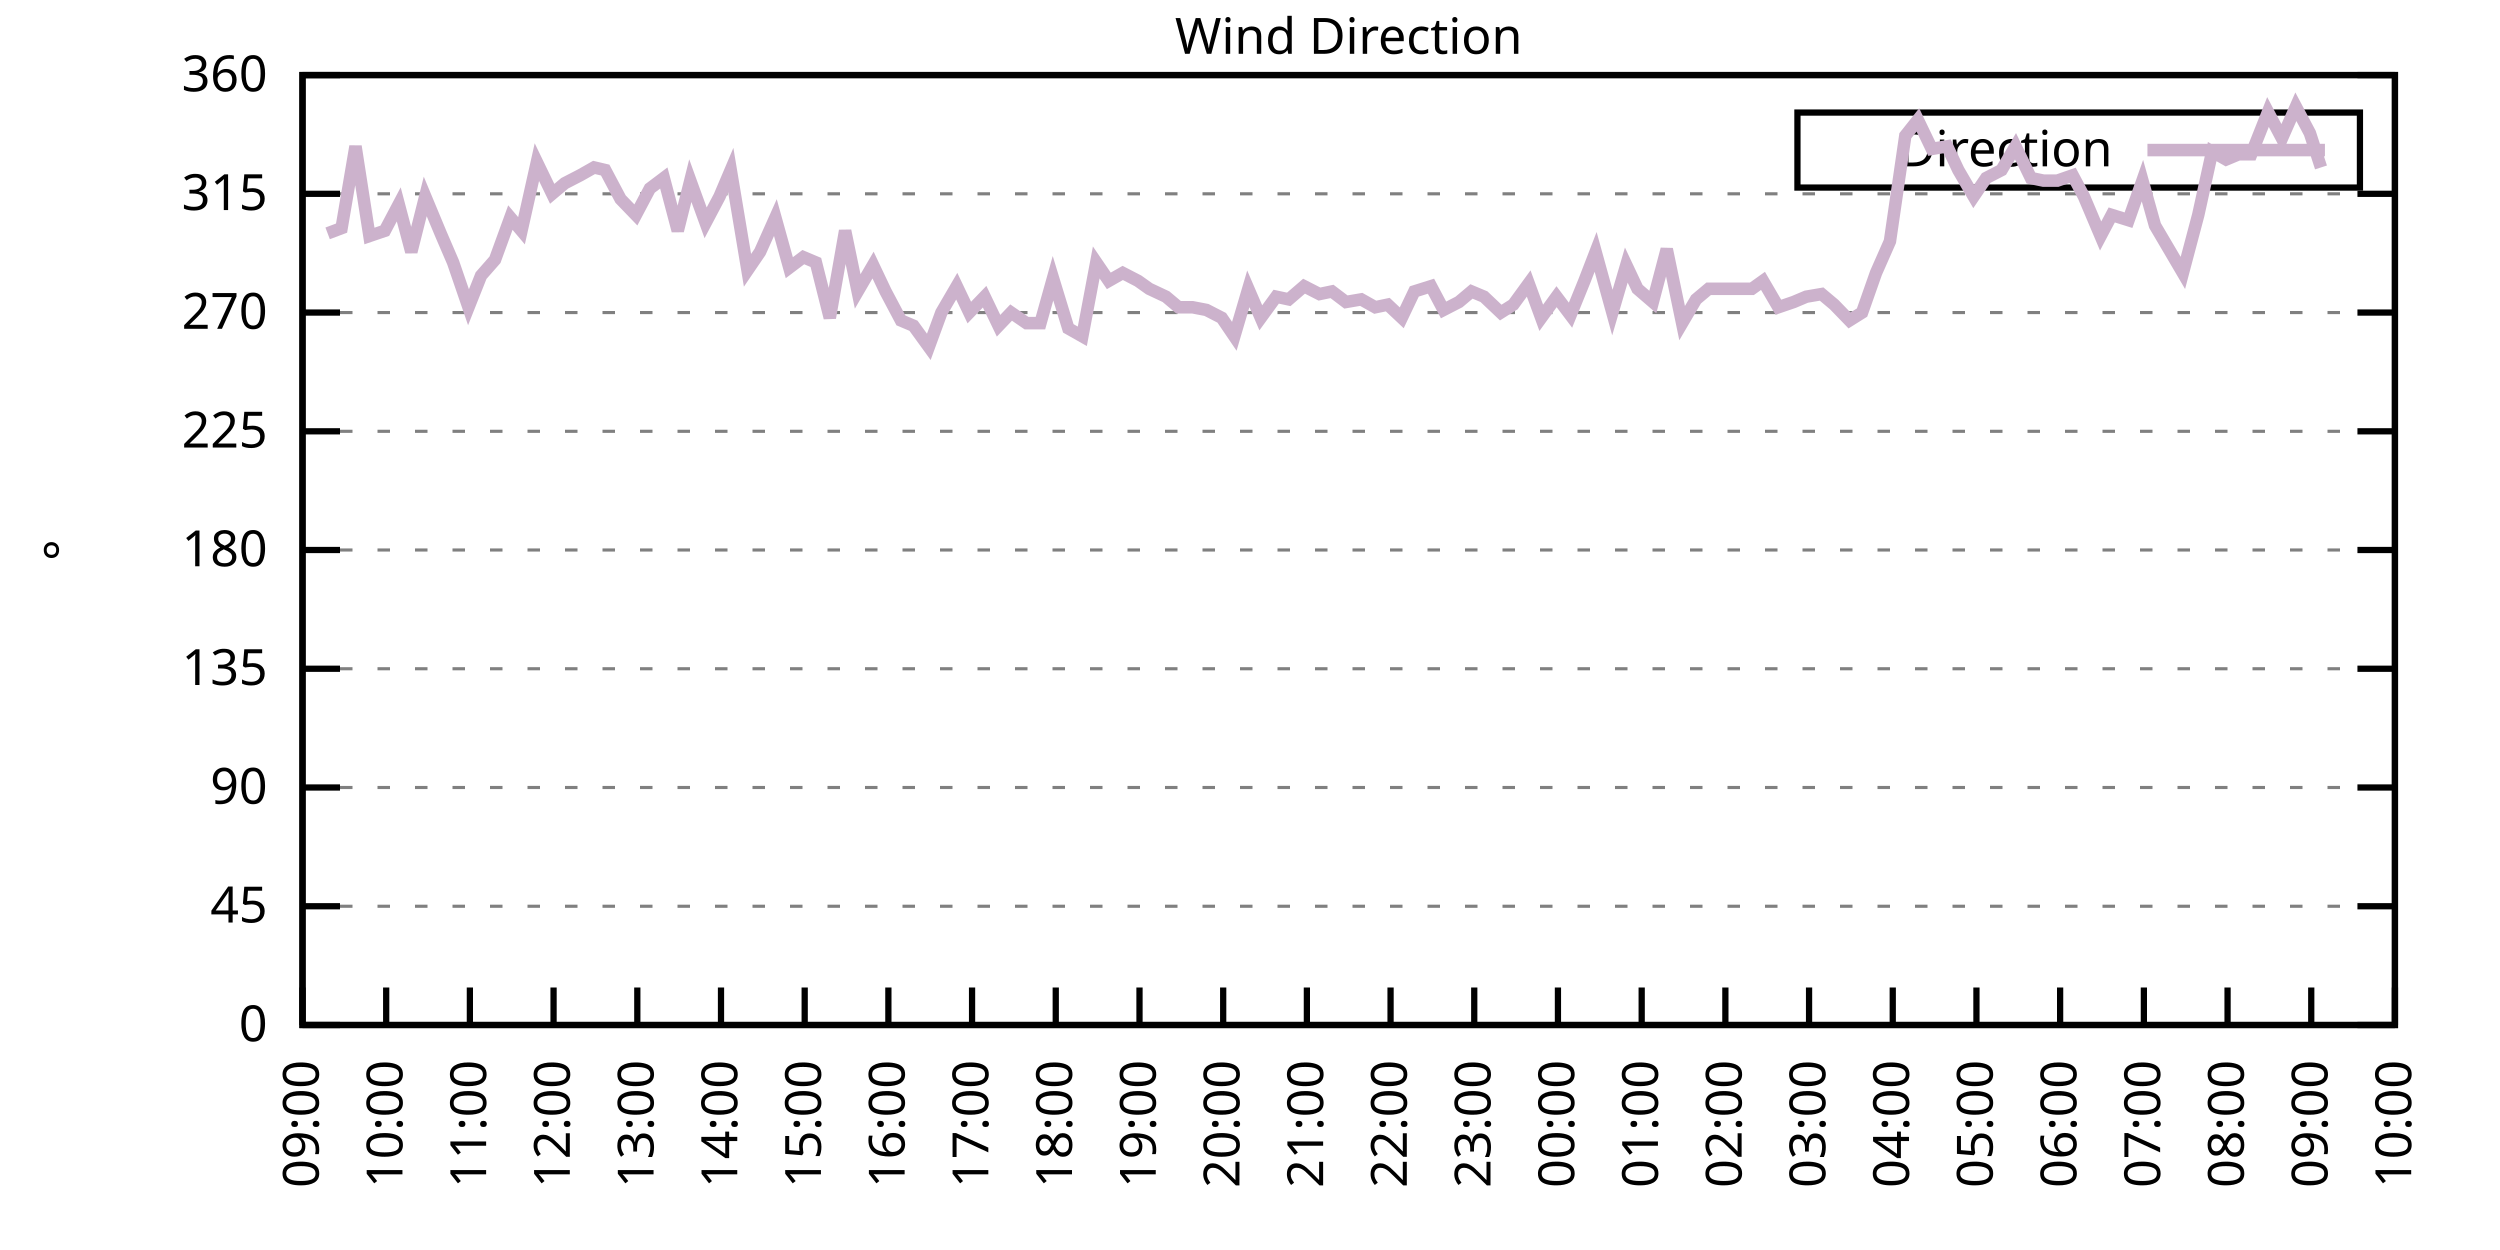
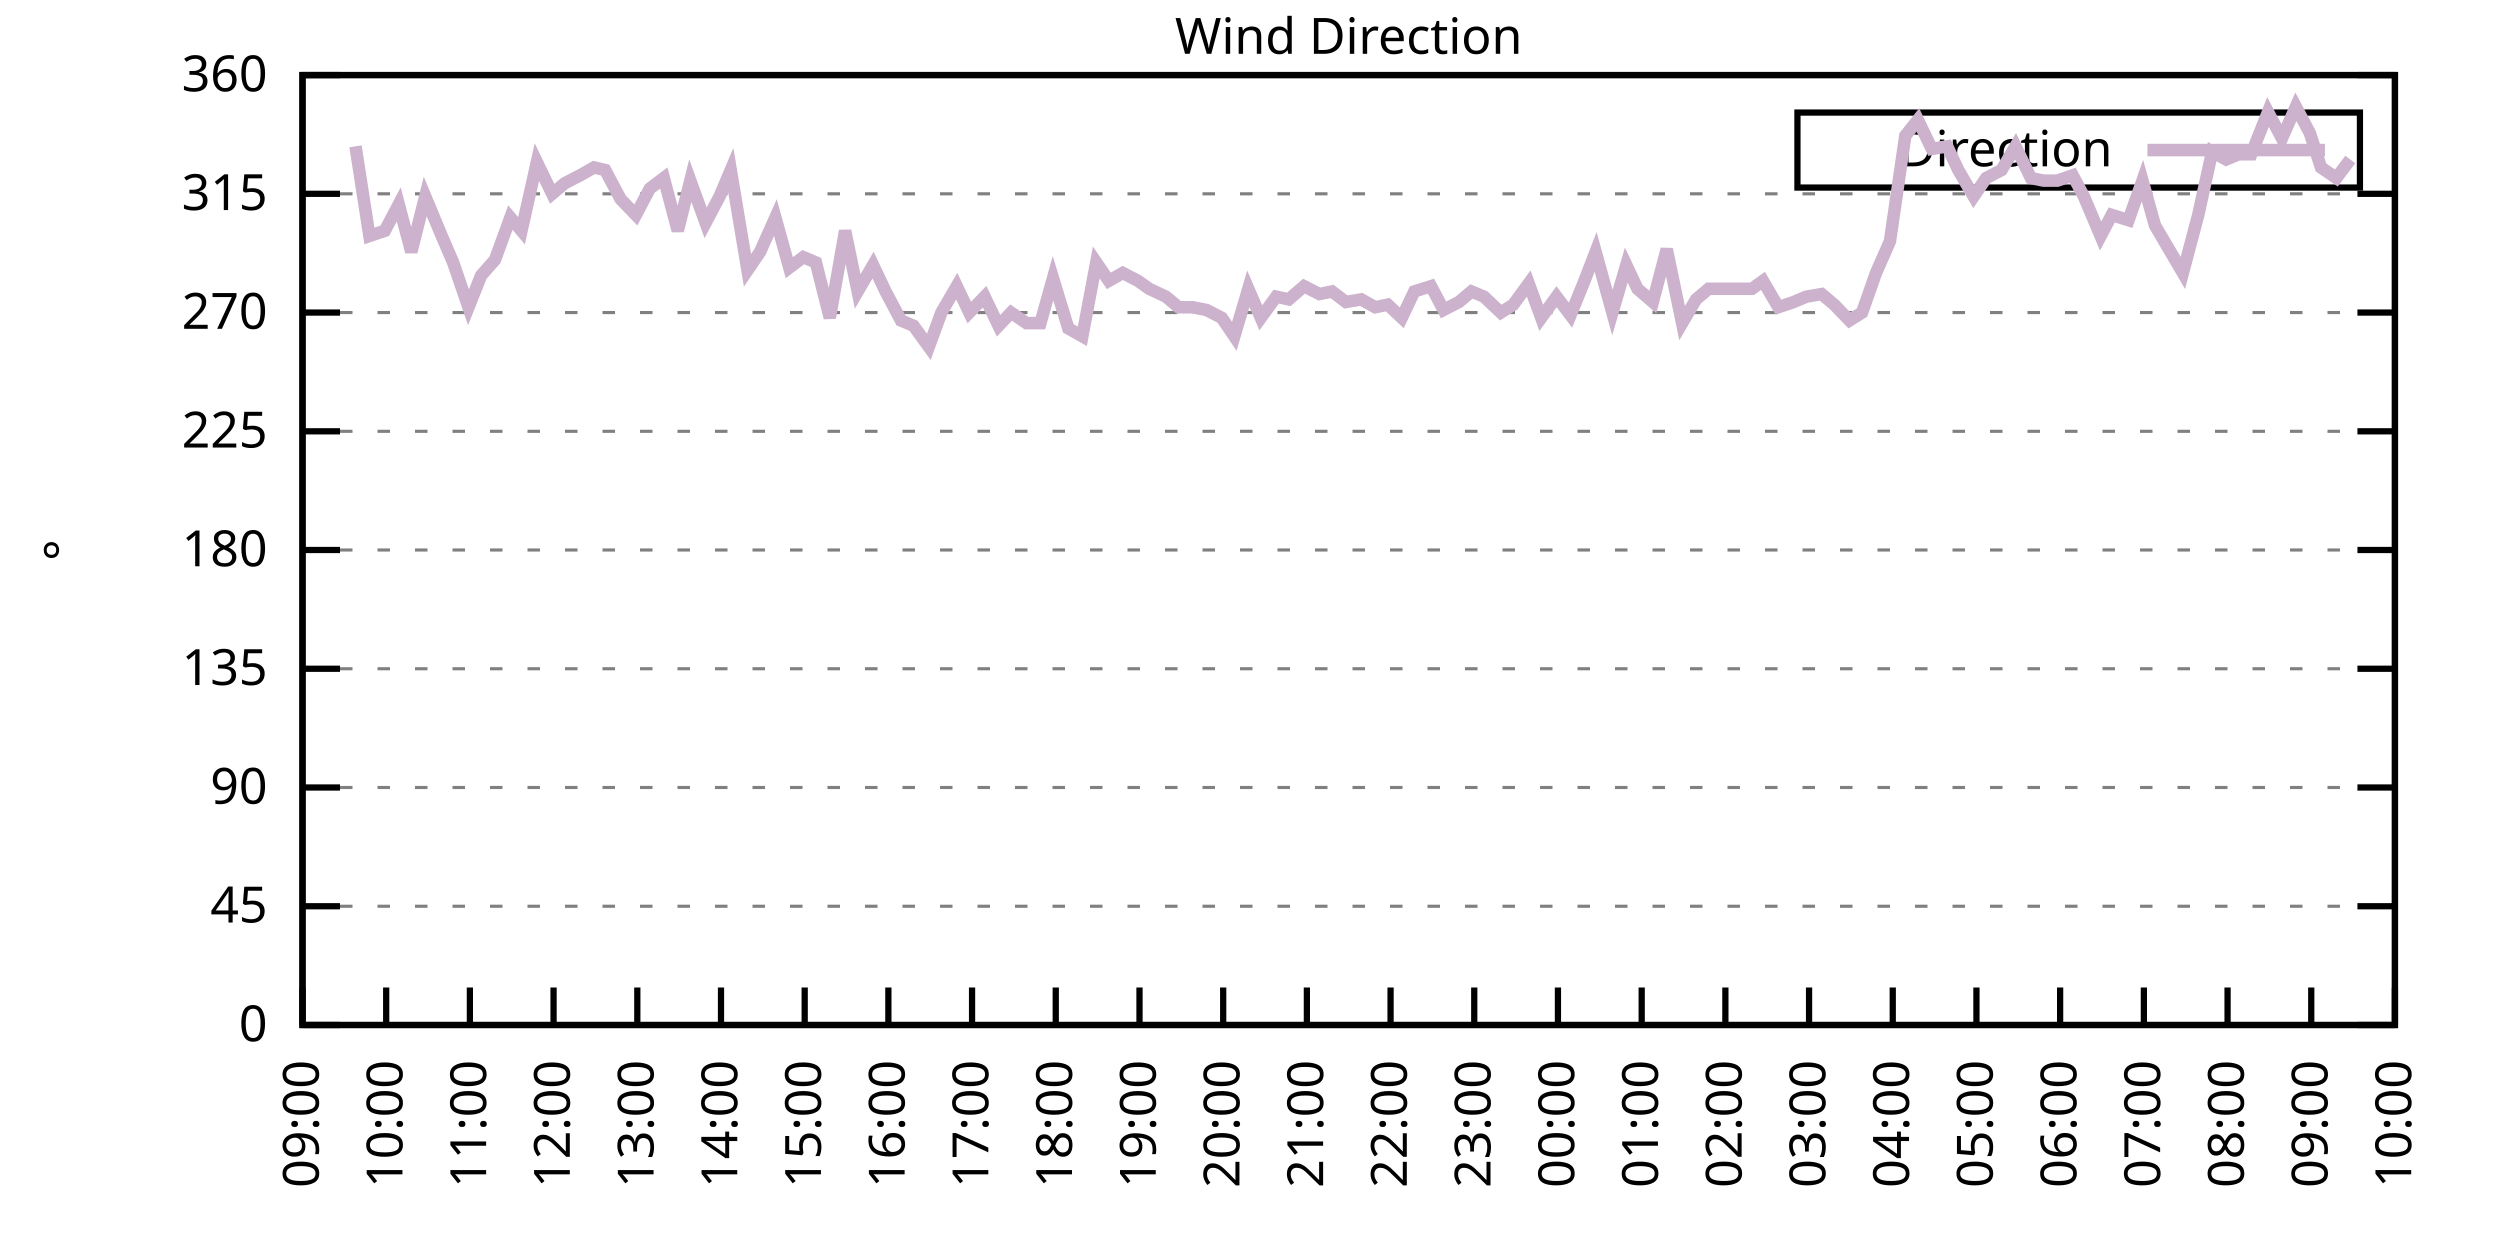
<svg xmlns="http://www.w3.org/2000/svg" xmlns:xlink="http://www.w3.org/1999/xlink" width="400" height="200" viewBox="0 0 400 200">
  <g id="gnuplot_canvas">
    <rect x="0" y="0" width="400" height="200" fill="none" />
    <defs>
      <circle id="gpDot" r="0.5" stroke-width="0.5" stroke="currentColor" />
      <path id="gpPt0" stroke-width="0.333" stroke="currentColor" d="M-1,0 h2 M0,-1 v2" />
      <path id="gpPt1" stroke-width="0.333" stroke="currentColor" d="M-1,-1 L1,1 M1,-1 L-1,1" />
      <path id="gpPt2" stroke-width="0.333" stroke="currentColor" d="M-1,0 L1,0 M0,-1 L0,1 M-1,-1 L1,1 M-1,1 L1,-1" />
      <rect id="gpPt3" stroke-width="0.333" stroke="currentColor" x="-1" y="-1" width="2" height="2" />
      <rect id="gpPt4" stroke-width="0.333" stroke="currentColor" fill="currentColor" x="-1" y="-1" width="2" height="2" />
      <circle id="gpPt5" stroke-width="0.333" stroke="currentColor" cx="0" cy="0" r="1" />
      <use xlink:href="#gpPt5" id="gpPt6" fill="currentColor" stroke="none" />
      <path id="gpPt7" stroke-width="0.333" stroke="currentColor" d="M0,-1.33 L-1.33,0.67 L1.33,0.67 z" />
      <use xlink:href="#gpPt7" id="gpPt8" fill="currentColor" stroke="none" />
      <use xlink:href="#gpPt7" id="gpPt9" stroke="currentColor" transform="rotate(180)" />
      <use xlink:href="#gpPt9" id="gpPt10" fill="currentColor" stroke="none" />
      <use xlink:href="#gpPt3" id="gpPt11" stroke="currentColor" transform="rotate(45)" />
      <use xlink:href="#gpPt11" id="gpPt12" fill="currentColor" stroke="none" />
      <path id="gpPt13" stroke-width="0.333" stroke="currentColor" d="M0,1.330 L1.265,0.411 L0.782,-1.067 L-0.782,-1.076 L-1.265,0.411 z" />
      <use xlink:href="#gpPt13" id="gpPt14" fill="currentColor" stroke="none" />
      <filter id="textbox" filterUnits="objectBoundingBox" x="0" y="0" height="1" width="1">
        <feFlood flood-color="white" flood-opacity="1" result="bgnd" />
        <feComposite in="SourceGraphic" in2="bgnd" operator="atop" />
      </filter>
      <filter id="greybox" filterUnits="objectBoundingBox" x="0" y="0" height="1" width="1">
        <feFlood flood-color="lightgrey" flood-opacity="1" result="grey" />
        <feComposite in="SourceGraphic" in2="grey" operator="atop" />
      </filter>
    </defs>
    <g fill="none" color="white" stroke="currentColor" stroke-width="1.00" stroke-linecap="butt" stroke-linejoin="miter">
</g>
    <g fill="none" color="black" stroke="currentColor" stroke-width="1.00" stroke-linecap="butt" stroke-linejoin="miter">
      <g stroke="none" shape-rendering="crispEdges">
        <polygon fill="rgb(255, 255, 255)" points="48.40,164.00 383.18,164.00 383.18,12.02 48.40,12.02 " />
      </g>
    </g>
    <g fill="none" color="black" stroke="currentColor" stroke-width="1.00" stroke-linecap="butt" stroke-linejoin="miter">
</g>
    <g fill="none" color="black" stroke="black" stroke-width="0.50" stroke-linecap="butt" stroke-linejoin="miter">
</g>
    <g fill="none" color="gray" stroke="currentColor" stroke-width="0.50" stroke-linecap="butt" stroke-linejoin="miter">
      <path stroke="gray" stroke-dasharray="2,4" class="gridline" d="M48.40,164.00 L383.19,164.00  " />
    </g>
    <g fill="none" color="gray" stroke="gray" stroke-width="1.00" stroke-linecap="butt" stroke-linejoin="miter">
</g>
    <g fill="none" color="black" stroke="currentColor" stroke-width="1.00" stroke-linecap="butt" stroke-linejoin="miter">
      <path stroke="black" d="M48.40,164.00 L54.40,164.00 M383.19,164.00 L377.19,164.00  " />
      <g transform="translate(42.80,166.60)" stroke="none" fill="black" font-family="Sans" font-size="8.00" text-anchor="end">
        <text>
          <tspan font-family="Sans"> 0</tspan>
        </text>
      </g>
    </g>
    <g fill="none" color="black" stroke="currentColor" stroke-width="1.00" stroke-linecap="butt" stroke-linejoin="miter">
</g>
    <g fill="none" color="black" stroke="black" stroke-width="0.50" stroke-linecap="butt" stroke-linejoin="miter">
</g>
    <g fill="none" color="gray" stroke="currentColor" stroke-width="0.50" stroke-linecap="butt" stroke-linejoin="miter">
      <path stroke="gray" stroke-dasharray="2,4" class="gridline" d="M48.40,145.00 L383.19,145.00  " />
    </g>
    <g fill="none" color="gray" stroke="gray" stroke-width="1.00" stroke-linecap="butt" stroke-linejoin="miter">
</g>
    <g fill="none" color="black" stroke="currentColor" stroke-width="1.00" stroke-linecap="butt" stroke-linejoin="miter">
      <path stroke="black" d="M48.40,145.00 L54.40,145.00 M383.19,145.00 L377.19,145.00  " />
      <g transform="translate(42.80,147.60)" stroke="none" fill="black" font-family="Sans" font-size="8.00" text-anchor="end">
        <text>
          <tspan font-family="Sans"> 45</tspan>
        </text>
      </g>
    </g>
    <g fill="none" color="black" stroke="currentColor" stroke-width="1.00" stroke-linecap="butt" stroke-linejoin="miter">
</g>
    <g fill="none" color="black" stroke="black" stroke-width="0.50" stroke-linecap="butt" stroke-linejoin="miter">
</g>
    <g fill="none" color="gray" stroke="currentColor" stroke-width="0.50" stroke-linecap="butt" stroke-linejoin="miter">
      <path stroke="gray" stroke-dasharray="2,4" class="gridline" d="M48.40,126.00 L383.19,126.00  " />
    </g>
    <g fill="none" color="gray" stroke="gray" stroke-width="1.00" stroke-linecap="butt" stroke-linejoin="miter">
</g>
    <g fill="none" color="black" stroke="currentColor" stroke-width="1.00" stroke-linecap="butt" stroke-linejoin="miter">
      <path stroke="black" d="M48.40,126.00 L54.40,126.00 M383.19,126.00 L377.19,126.00  " />
      <g transform="translate(42.80,128.60)" stroke="none" fill="black" font-family="Sans" font-size="8.00" text-anchor="end">
        <text>
          <tspan font-family="Sans"> 90</tspan>
        </text>
      </g>
    </g>
    <g fill="none" color="black" stroke="currentColor" stroke-width="1.00" stroke-linecap="butt" stroke-linejoin="miter">
</g>
    <g fill="none" color="black" stroke="black" stroke-width="0.50" stroke-linecap="butt" stroke-linejoin="miter">
</g>
    <g fill="none" color="gray" stroke="currentColor" stroke-width="0.50" stroke-linecap="butt" stroke-linejoin="miter">
      <path stroke="gray" stroke-dasharray="2,4" class="gridline" d="M48.40,107.00 L383.19,107.00  " />
    </g>
    <g fill="none" color="gray" stroke="gray" stroke-width="1.00" stroke-linecap="butt" stroke-linejoin="miter">
</g>
    <g fill="none" color="black" stroke="currentColor" stroke-width="1.00" stroke-linecap="butt" stroke-linejoin="miter">
      <path stroke="black" d="M48.40,107.00 L54.40,107.00 M383.19,107.00 L377.19,107.00  " />
      <g transform="translate(42.80,109.60)" stroke="none" fill="black" font-family="Sans" font-size="8.00" text-anchor="end">
        <text>
          <tspan font-family="Sans"> 135</tspan>
        </text>
      </g>
    </g>
    <g fill="none" color="black" stroke="currentColor" stroke-width="1.00" stroke-linecap="butt" stroke-linejoin="miter">
</g>
    <g fill="none" color="black" stroke="black" stroke-width="0.50" stroke-linecap="butt" stroke-linejoin="miter">
</g>
    <g fill="none" color="gray" stroke="currentColor" stroke-width="0.50" stroke-linecap="butt" stroke-linejoin="miter">
      <path stroke="gray" stroke-dasharray="2,4" class="gridline" d="M48.40,88.00 L383.19,88.00  " />
    </g>
    <g fill="none" color="gray" stroke="gray" stroke-width="1.00" stroke-linecap="butt" stroke-linejoin="miter">
</g>
    <g fill="none" color="black" stroke="currentColor" stroke-width="1.00" stroke-linecap="butt" stroke-linejoin="miter">
      <path stroke="black" d="M48.40,88.00 L54.40,88.00 M383.19,88.00 L377.19,88.00  " />
      <g transform="translate(42.80,90.60)" stroke="none" fill="black" font-family="Sans" font-size="8.00" text-anchor="end">
        <text>
          <tspan font-family="Sans"> 180</tspan>
        </text>
      </g>
    </g>
    <g fill="none" color="black" stroke="currentColor" stroke-width="1.00" stroke-linecap="butt" stroke-linejoin="miter">
</g>
    <g fill="none" color="black" stroke="black" stroke-width="0.50" stroke-linecap="butt" stroke-linejoin="miter">
</g>
    <g fill="none" color="gray" stroke="currentColor" stroke-width="0.50" stroke-linecap="butt" stroke-linejoin="miter">
      <path stroke="gray" stroke-dasharray="2,4" class="gridline" d="M48.40,69.01 L383.19,69.01  " />
    </g>
    <g fill="none" color="gray" stroke="gray" stroke-width="1.00" stroke-linecap="butt" stroke-linejoin="miter">
</g>
    <g fill="none" color="black" stroke="currentColor" stroke-width="1.00" stroke-linecap="butt" stroke-linejoin="miter">
      <path stroke="black" d="M48.40,69.01 L54.40,69.01 M383.19,69.01 L377.19,69.01  " />
      <g transform="translate(42.80,71.61)" stroke="none" fill="black" font-family="Sans" font-size="8.00" text-anchor="end">
        <text>
          <tspan font-family="Sans"> 225</tspan>
        </text>
      </g>
    </g>
    <g fill="none" color="black" stroke="currentColor" stroke-width="1.00" stroke-linecap="butt" stroke-linejoin="miter">
</g>
    <g fill="none" color="black" stroke="black" stroke-width="0.50" stroke-linecap="butt" stroke-linejoin="miter">
</g>
    <g fill="none" color="gray" stroke="currentColor" stroke-width="0.50" stroke-linecap="butt" stroke-linejoin="miter">
      <path stroke="gray" stroke-dasharray="2,4" class="gridline" d="M48.40,50.01 L383.19,50.01  " />
    </g>
    <g fill="none" color="gray" stroke="gray" stroke-width="1.00" stroke-linecap="butt" stroke-linejoin="miter">
</g>
    <g fill="none" color="black" stroke="currentColor" stroke-width="1.00" stroke-linecap="butt" stroke-linejoin="miter">
      <path stroke="black" d="M48.40,50.01 L54.40,50.01 M383.19,50.01 L377.19,50.01  " />
      <g transform="translate(42.80,52.61)" stroke="none" fill="black" font-family="Sans" font-size="8.00" text-anchor="end">
        <text>
          <tspan font-family="Sans"> 270</tspan>
        </text>
      </g>
    </g>
    <g fill="none" color="black" stroke="currentColor" stroke-width="1.00" stroke-linecap="butt" stroke-linejoin="miter">
</g>
    <g fill="none" color="black" stroke="black" stroke-width="0.50" stroke-linecap="butt" stroke-linejoin="miter">
</g>
    <g fill="none" color="gray" stroke="currentColor" stroke-width="0.50" stroke-linecap="butt" stroke-linejoin="miter">
      <path stroke="gray" stroke-dasharray="2,4" class="gridline" d="M48.40,31.01 L383.19,31.01  " />
    </g>
    <g fill="none" color="gray" stroke="gray" stroke-width="1.00" stroke-linecap="butt" stroke-linejoin="miter">
</g>
    <g fill="none" color="black" stroke="currentColor" stroke-width="1.00" stroke-linecap="butt" stroke-linejoin="miter">
      <path stroke="black" d="M48.40,31.01 L54.40,31.01 M383.19,31.01 L377.19,31.01  " />
      <g transform="translate(42.80,33.61)" stroke="none" fill="black" font-family="Sans" font-size="8.00" text-anchor="end">
        <text>
          <tspan font-family="Sans"> 315</tspan>
        </text>
      </g>
    </g>
    <g fill="none" color="black" stroke="currentColor" stroke-width="1.00" stroke-linecap="butt" stroke-linejoin="miter">
</g>
    <g fill="none" color="black" stroke="black" stroke-width="0.50" stroke-linecap="butt" stroke-linejoin="miter">
</g>
    <g fill="none" color="gray" stroke="currentColor" stroke-width="0.50" stroke-linecap="butt" stroke-linejoin="miter">
      <path stroke="gray" stroke-dasharray="2,4" class="gridline" d="M48.40,12.01 L383.19,12.01  " />
    </g>
    <g fill="none" color="gray" stroke="gray" stroke-width="1.00" stroke-linecap="butt" stroke-linejoin="miter">
</g>
    <g fill="none" color="black" stroke="currentColor" stroke-width="1.00" stroke-linecap="butt" stroke-linejoin="miter">
      <path stroke="black" d="M48.40,12.01 L54.40,12.01 M383.19,12.01 L377.19,12.01  " />
      <g transform="translate(42.80,14.61)" stroke="none" fill="black" font-family="Sans" font-size="8.00" text-anchor="end">
        <text>
          <tspan font-family="Sans"> 360</tspan>
        </text>
      </g>
    </g>
    <g fill="none" color="black" stroke="currentColor" stroke-width="1.00" stroke-linecap="butt" stroke-linejoin="miter">
      <path stroke="black" d="M48.40,164.00 L48.40,158.00  " />
      <g transform="translate(51.00,169.60) rotate(270.00)" stroke="none" fill="black" font-family="Sans" font-size="8.00" text-anchor="end">
        <text>
          <tspan font-family="Sans">09:00</tspan>
        </text>
      </g>
    </g>
    <g fill="none" color="black" stroke="currentColor" stroke-width="1.00" stroke-linecap="butt" stroke-linejoin="miter">
      <path stroke="black" d="M61.79,164.00 L61.79,158.00  " />
      <g transform="translate(64.39,169.60) rotate(270.00)" stroke="none" fill="black" font-family="Sans" font-size="8.00" text-anchor="end">
        <text>
          <tspan font-family="Sans">10:00</tspan>
        </text>
      </g>
    </g>
    <g fill="none" color="black" stroke="currentColor" stroke-width="1.00" stroke-linecap="butt" stroke-linejoin="miter">
      <path stroke="black" d="M75.18,164.00 L75.18,158.00  " />
      <g transform="translate(77.78,169.60) rotate(270.00)" stroke="none" fill="black" font-family="Sans" font-size="8.00" text-anchor="end">
        <text>
          <tspan font-family="Sans">11:00</tspan>
        </text>
      </g>
    </g>
    <g fill="none" color="black" stroke="currentColor" stroke-width="1.00" stroke-linecap="butt" stroke-linejoin="miter">
      <path stroke="black" d="M88.57,164.00 L88.57,158.00  " />
      <g transform="translate(91.17,169.60) rotate(270.00)" stroke="none" fill="black" font-family="Sans" font-size="8.00" text-anchor="end">
        <text>
          <tspan font-family="Sans">12:00</tspan>
        </text>
      </g>
    </g>
    <g fill="none" color="black" stroke="currentColor" stroke-width="1.00" stroke-linecap="butt" stroke-linejoin="miter">
      <path stroke="black" d="M101.97,164.00 L101.97,158.00  " />
      <g transform="translate(104.57,169.60) rotate(270.00)" stroke="none" fill="black" font-family="Sans" font-size="8.00" text-anchor="end">
        <text>
          <tspan font-family="Sans">13:00</tspan>
        </text>
      </g>
    </g>
    <g fill="none" color="black" stroke="currentColor" stroke-width="1.00" stroke-linecap="butt" stroke-linejoin="miter">
      <path stroke="black" d="M115.36,164.00 L115.36,158.00  " />
      <g transform="translate(117.96,169.60) rotate(270.00)" stroke="none" fill="black" font-family="Sans" font-size="8.00" text-anchor="end">
        <text>
          <tspan font-family="Sans">14:00</tspan>
        </text>
      </g>
    </g>
    <g fill="none" color="black" stroke="currentColor" stroke-width="1.00" stroke-linecap="butt" stroke-linejoin="miter">
      <path stroke="black" d="M128.75,164.00 L128.75,158.00  " />
      <g transform="translate(131.35,169.60) rotate(270.00)" stroke="none" fill="black" font-family="Sans" font-size="8.00" text-anchor="end">
        <text>
          <tspan font-family="Sans">15:00</tspan>
        </text>
      </g>
    </g>
    <g fill="none" color="black" stroke="currentColor" stroke-width="1.00" stroke-linecap="butt" stroke-linejoin="miter">
      <path stroke="black" d="M142.14,164.00 L142.14,158.00  " />
      <g transform="translate(144.74,169.60) rotate(270.00)" stroke="none" fill="black" font-family="Sans" font-size="8.00" text-anchor="end">
        <text>
          <tspan font-family="Sans">16:00</tspan>
        </text>
      </g>
    </g>
    <g fill="none" color="black" stroke="currentColor" stroke-width="1.00" stroke-linecap="butt" stroke-linejoin="miter">
      <path stroke="black" d="M155.53,164.00 L155.53,158.00  " />
      <g transform="translate(158.13,169.60) rotate(270.00)" stroke="none" fill="black" font-family="Sans" font-size="8.00" text-anchor="end">
        <text>
          <tspan font-family="Sans">17:00</tspan>
        </text>
      </g>
    </g>
    <g fill="none" color="black" stroke="currentColor" stroke-width="1.00" stroke-linecap="butt" stroke-linejoin="miter">
      <path stroke="black" d="M168.92,164.00 L168.92,158.00  " />
      <g transform="translate(171.52,169.60) rotate(270.00)" stroke="none" fill="black" font-family="Sans" font-size="8.00" text-anchor="end">
        <text>
          <tspan font-family="Sans">18:00</tspan>
        </text>
      </g>
    </g>
    <g fill="none" color="black" stroke="currentColor" stroke-width="1.00" stroke-linecap="butt" stroke-linejoin="miter">
      <path stroke="black" d="M182.32,164.00 L182.32,158.00  " />
      <g transform="translate(184.92,169.60) rotate(270.00)" stroke="none" fill="black" font-family="Sans" font-size="8.00" text-anchor="end">
        <text>
          <tspan font-family="Sans">19:00</tspan>
        </text>
      </g>
    </g>
    <g fill="none" color="black" stroke="currentColor" stroke-width="1.00" stroke-linecap="butt" stroke-linejoin="miter">
      <path stroke="black" d="M195.71,164.00 L195.71,158.00  " />
      <g transform="translate(198.31,169.60) rotate(270.00)" stroke="none" fill="black" font-family="Sans" font-size="8.00" text-anchor="end">
        <text>
          <tspan font-family="Sans">20:00</tspan>
        </text>
      </g>
    </g>
    <g fill="none" color="black" stroke="currentColor" stroke-width="1.00" stroke-linecap="butt" stroke-linejoin="miter">
      <path stroke="black" d="M209.10,164.00 L209.10,158.00  " />
      <g transform="translate(211.70,169.60) rotate(270.00)" stroke="none" fill="black" font-family="Sans" font-size="8.00" text-anchor="end">
        <text>
          <tspan font-family="Sans">21:00</tspan>
        </text>
      </g>
    </g>
    <g fill="none" color="black" stroke="currentColor" stroke-width="1.00" stroke-linecap="butt" stroke-linejoin="miter">
      <path stroke="black" d="M222.49,164.00 L222.49,158.00  " />
      <g transform="translate(225.09,169.60) rotate(270.00)" stroke="none" fill="black" font-family="Sans" font-size="8.00" text-anchor="end">
        <text>
          <tspan font-family="Sans">22:00</tspan>
        </text>
      </g>
    </g>
    <g fill="none" color="black" stroke="currentColor" stroke-width="1.00" stroke-linecap="butt" stroke-linejoin="miter">
      <path stroke="black" d="M235.88,164.00 L235.88,158.00  " />
      <g transform="translate(238.48,169.60) rotate(270.00)" stroke="none" fill="black" font-family="Sans" font-size="8.00" text-anchor="end">
        <text>
          <tspan font-family="Sans">23:00</tspan>
        </text>
      </g>
    </g>
    <g fill="none" color="black" stroke="currentColor" stroke-width="1.00" stroke-linecap="butt" stroke-linejoin="miter">
      <path stroke="black" d="M249.27,164.00 L249.27,158.00  " />
      <g transform="translate(251.87,169.60) rotate(270.00)" stroke="none" fill="black" font-family="Sans" font-size="8.00" text-anchor="end">
        <text>
          <tspan font-family="Sans">00:00</tspan>
        </text>
      </g>
    </g>
    <g fill="none" color="black" stroke="currentColor" stroke-width="1.00" stroke-linecap="butt" stroke-linejoin="miter">
      <path stroke="black" d="M262.67,164.00 L262.67,158.00  " />
      <g transform="translate(265.27,169.60) rotate(270.00)" stroke="none" fill="black" font-family="Sans" font-size="8.00" text-anchor="end">
        <text>
          <tspan font-family="Sans">01:00</tspan>
        </text>
      </g>
    </g>
    <g fill="none" color="black" stroke="currentColor" stroke-width="1.00" stroke-linecap="butt" stroke-linejoin="miter">
      <path stroke="black" d="M276.06,164.00 L276.06,158.00  " />
      <g transform="translate(278.66,169.60) rotate(270.00)" stroke="none" fill="black" font-family="Sans" font-size="8.00" text-anchor="end">
        <text>
          <tspan font-family="Sans">02:00</tspan>
        </text>
      </g>
    </g>
    <g fill="none" color="black" stroke="currentColor" stroke-width="1.00" stroke-linecap="butt" stroke-linejoin="miter">
      <path stroke="black" d="M289.45,164.00 L289.45,158.00  " />
      <g transform="translate(292.05,169.60) rotate(270.00)" stroke="none" fill="black" font-family="Sans" font-size="8.00" text-anchor="end">
        <text>
          <tspan font-family="Sans">03:00</tspan>
        </text>
      </g>
    </g>
    <g fill="none" color="black" stroke="currentColor" stroke-width="1.00" stroke-linecap="butt" stroke-linejoin="miter">
      <path stroke="black" d="M302.84,164.00 L302.84,158.00  " />
      <g transform="translate(305.44,169.60) rotate(270.00)" stroke="none" fill="black" font-family="Sans" font-size="8.00" text-anchor="end">
        <text>
          <tspan font-family="Sans">04:00</tspan>
        </text>
      </g>
    </g>
    <g fill="none" color="black" stroke="currentColor" stroke-width="1.00" stroke-linecap="butt" stroke-linejoin="miter">
      <path stroke="black" d="M316.23,164.00 L316.23,158.00  " />
      <g transform="translate(318.83,169.60) rotate(270.00)" stroke="none" fill="black" font-family="Sans" font-size="8.00" text-anchor="end">
        <text>
          <tspan font-family="Sans">05:00</tspan>
        </text>
      </g>
    </g>
    <g fill="none" color="black" stroke="currentColor" stroke-width="1.00" stroke-linecap="butt" stroke-linejoin="miter">
      <path stroke="black" d="M329.62,164.00 L329.62,158.00  " />
      <g transform="translate(332.22,169.60) rotate(270.00)" stroke="none" fill="black" font-family="Sans" font-size="8.00" text-anchor="end">
        <text>
          <tspan font-family="Sans">06:00</tspan>
        </text>
      </g>
    </g>
    <g fill="none" color="black" stroke="currentColor" stroke-width="1.00" stroke-linecap="butt" stroke-linejoin="miter">
      <path stroke="black" d="M343.02,164.00 L343.02,158.00  " />
      <g transform="translate(345.62,169.60) rotate(270.00)" stroke="none" fill="black" font-family="Sans" font-size="8.00" text-anchor="end">
        <text>
          <tspan font-family="Sans">07:00</tspan>
        </text>
      </g>
    </g>
    <g fill="none" color="black" stroke="currentColor" stroke-width="1.00" stroke-linecap="butt" stroke-linejoin="miter">
      <path stroke="black" d="M356.41,164.00 L356.41,158.00  " />
      <g transform="translate(359.01,169.60) rotate(270.00)" stroke="none" fill="black" font-family="Sans" font-size="8.00" text-anchor="end">
        <text>
          <tspan font-family="Sans">08:00</tspan>
        </text>
      </g>
    </g>
    <g fill="none" color="black" stroke="currentColor" stroke-width="1.00" stroke-linecap="butt" stroke-linejoin="miter">
      <path stroke="black" d="M369.80,164.00 L369.80,158.00  " />
      <g transform="translate(372.40,169.60) rotate(270.00)" stroke="none" fill="black" font-family="Sans" font-size="8.00" text-anchor="end">
        <text>
          <tspan font-family="Sans">09:00</tspan>
        </text>
      </g>
    </g>
    <g fill="none" color="black" stroke="currentColor" stroke-width="1.00" stroke-linecap="butt" stroke-linejoin="miter">
      <path stroke="black" d="M383.19,164.00 L383.19,158.00  " />
      <g transform="translate(385.79,169.60) rotate(270.00)" stroke="none" fill="black" font-family="Sans" font-size="8.00" text-anchor="end">
        <text>
          <tspan font-family="Sans">10:00</tspan>
        </text>
      </g>
    </g>
    <g fill="none" color="black" stroke="currentColor" stroke-width="1.00" stroke-linecap="butt" stroke-linejoin="miter">
</g>
    <g fill="none" color="black" stroke="currentColor" stroke-width="1.00" stroke-linecap="butt" stroke-linejoin="miter">
      <path stroke="black" d="M48.40,12.01 L48.40,164.00 L383.19,164.00 L383.19,12.01 L48.40,12.01 Z  " />
    </g>
    <g fill="none" color="black" stroke="currentColor" stroke-width="1.00" stroke-linecap="butt" stroke-linejoin="miter">
</g>
    <g fill="none" color="black" stroke="currentColor" stroke-width="1.00" stroke-linecap="butt" stroke-linejoin="miter">
      <path stroke="black" d="M287.59,30.01 L287.59,18.01 L377.59,18.01 L377.59,30.01 L287.59,30.01 Z  " />
    </g>
    <g id="Wind_direction_plot_1">
      <g fill="none" color="white" stroke="black" stroke-width="2.00" stroke-linecap="butt" stroke-linejoin="miter">
</g>
      <g fill="none" color="black" stroke="currentColor" stroke-width="2.00" stroke-linecap="butt" stroke-linejoin="miter">
        <g transform="translate(337.99,26.61)" stroke="none" fill="black" font-family="Sans" font-size="8.00" text-anchor="end">
          <text>
            <tspan font-family="Sans">Direction</tspan>
          </text>
        </g>
      </g>
      <g fill="none" color="black" stroke="currentColor" stroke-width="2.00" stroke-linecap="butt" stroke-linejoin="miter">
-         <path stroke="rgb(204, 178, 204)" d="M343.59,24.01 L371.99,24.01 M52.42,37.34 L54.65,36.50 L56.88,23.41 L59.11,37.76 L61.57,36.92 L63.80,32.70   L65.81,40.30 L68.04,31.43 L70.50,37.34 L72.50,41.99 L74.96,49.16 L76.97,44.10 L79.20,41.56 L81.66,34.81   L83.44,36.92 L85.90,25.94 L88.35,31.01 L90.36,29.32 L92.82,28.05 L95.05,26.79 L96.83,27.21 L99.29,31.85   L101.74,34.39 L103.98,30.16 L106.21,28.48 L108.44,36.92 L110.45,28.90 L112.90,35.65 L115.13,31.43 L116.92,27.21   L119.60,43.25 L121.61,40.30 L124.06,34.81 L126.29,42.83 L128.53,41.14 L130.54,41.99 L132.77,50.85 L135.22,36.92   L137.23,46.63 L139.69,42.41 L141.69,46.63 L144.15,51.27 L146.16,52.12 L148.61,55.50 L150.62,50.01 L153.08,45.79   L155.09,50.01 L157.54,47.47 L159.77,52.12 L161.78,50.01 L164.24,51.70 L166.47,51.70 L168.48,44.52 L170.93,52.54   L173.17,53.81 L175.40,41.99 L177.41,44.94 L179.64,43.67 L182.09,44.94 L183.88,46.21 L186.56,47.47 L188.57,49.16   L190.80,49.16 L193.03,49.59 L195.48,50.85 L197.49,53.81 L199.73,46.21 L201.73,50.85 L204.19,47.47 L206.20,47.90   L208.65,45.79 L211.11,47.05 L213.12,46.63 L215.35,48.32 L217.80,47.90 L220.04,49.16 L222.04,48.74 L224.28,50.85   L226.29,46.63 L228.96,45.79 L230.97,49.59 L233.43,48.32 L235.44,46.63 L237.44,47.47 L240.12,50.01 L242.13,48.74   L244.59,45.36 L246.60,50.85 L249.05,47.47 L251.28,50.43 L253.51,44.94 L255.30,40.30 L257.98,50.01 L260.21,42.41   L262.00,46.21 L264.45,48.32 L266.68,39.87 L269.14,51.70 L271.37,47.90 L273.38,46.21 L275.61,46.21 L277.84,46.21   L280.30,46.21 L282.08,44.94 L284.54,49.16 L286.99,48.32 L289.00,47.47 L291.46,47.05 L293.47,48.74 L295.92,51.27   L297.93,50.01 L300.16,43.67 L302.39,38.61 L304.85,21.72 L306.86,19.19 L309.09,23.83 L311.54,23.41 L313.33,27.21   L315.79,31.43 L317.79,28.48 L320.25,27.21 L322.48,23.41 L324.94,28.48 L326.95,28.90 L329.18,28.90 L331.63,28.05   L333.42,31.43 L336.10,37.76 L337.88,34.39 L340.56,35.23 L342.79,28.90 L344.80,36.08 L347.03,39.87 L349.26,43.67   L351.72,34.39 L353.95,24.25 L356.18,25.52 L358.19,24.68 L360.20,24.68 L362.88,17.92 L365.11,22.14 L367.34,17.08   L369.58,21.30 L371.36,26.79  " />
+         <path stroke="rgb(204, 178, 204)" d="M343.59,24.01 L371.99,24.01 M56.88,23.41 L59.11,37.76 L61.57,36.92 L63.80,32.70 L65.81,40.30 L68.04,31.43   L70.50,37.34 L72.50,41.99 L74.96,49.16 L76.97,44.10 L79.20,41.56 L81.66,34.81 L83.44,36.92 L85.90,25.94   L88.35,31.01 L90.36,29.32 L92.82,28.05 L95.05,26.79 L96.83,27.21 L99.29,31.85 L101.74,34.39 L103.98,30.16   L106.21,28.48 L108.44,36.92 L110.45,28.90 L112.90,35.65 L115.13,31.43 L116.92,27.21 L119.60,43.25 L121.61,40.30   L124.06,34.81 L126.29,42.83 L128.53,41.14 L130.54,41.99 L132.77,50.85 L135.22,36.92 L137.23,46.63 L139.69,42.41   L141.69,46.63 L144.15,51.27 L146.16,52.12 L148.61,55.50 L150.62,50.01 L153.08,45.79 L155.09,50.01 L157.54,47.47   L159.77,52.12 L161.78,50.01 L164.24,51.70 L166.47,51.70 L168.48,44.52 L170.93,52.54 L173.17,53.81 L175.40,41.99   L177.41,44.94 L179.64,43.67 L182.09,44.94 L183.88,46.21 L186.56,47.47 L188.57,49.16 L190.80,49.16 L193.03,49.59   L195.48,50.85 L197.49,53.81 L199.73,46.21 L201.73,50.85 L204.19,47.47 L206.20,47.90 L208.65,45.79 L211.11,47.05   L213.12,46.63 L215.35,48.32 L217.80,47.90 L220.04,49.16 L222.04,48.74 L224.28,50.85 L226.29,46.63 L228.96,45.79   L230.97,49.59 L233.43,48.32 L235.44,46.63 L237.44,47.47 L240.12,50.01 L242.13,48.74 L244.59,45.36 L246.60,50.85   L249.05,47.47 L251.28,50.43 L253.51,44.94 L255.30,40.30 L257.98,50.01 L260.21,42.41 L262.00,46.21 L264.45,48.32   L266.68,39.87 L269.14,51.70 L271.37,47.90 L273.38,46.21 L275.61,46.21 L277.84,46.21 L280.30,46.21 L282.08,44.94   L284.54,49.16 L286.99,48.32 L289.00,47.47 L291.46,47.05 L293.47,48.74 L295.92,51.27 L297.93,50.01 L300.16,43.67   L302.39,38.61 L304.85,21.72 L306.86,19.19 L309.09,23.83 L311.54,23.41 L313.33,27.21 L315.79,31.43 L317.79,28.48   L320.25,27.21 L322.48,23.41 L324.94,28.48 L326.95,28.90 L329.18,28.90 L331.63,28.05 L333.42,31.43 L336.10,37.76   L337.88,34.39 L340.56,35.23 L342.79,28.90 L344.80,36.08 L347.03,39.87 L349.26,43.67 L351.72,34.39 L353.95,24.25   L356.18,25.52 L358.19,24.68 L360.20,24.68 L362.88,17.92 L365.11,22.14 L367.34,17.08 L369.58,21.30 L371.36,26.79   L373.82,28.48 L376.05,25.52  " />
      </g>
    </g>
    <g fill="none" color="black" stroke="currentColor" stroke-width="2.00" stroke-linecap="butt" stroke-linejoin="miter">
</g>
    <g fill="none" color="black" stroke="black" stroke-width="1.00" stroke-linecap="butt" stroke-linejoin="miter">
</g>
    <g fill="none" color="black" stroke="currentColor" stroke-width="1.00" stroke-linecap="butt" stroke-linejoin="miter">
      <path stroke="black" d="M48.40,12.01 L48.40,164.00 L383.19,164.00 L383.19,12.01 L48.40,12.01 Z  " />
      <g transform="translate(12.80,88.01) rotate(270.00)" stroke="none" fill="black" font-family="Sans" font-size="8.00" text-anchor="middle">
        <text>
          <tspan font-family="Sans">°</tspan>
        </text>
      </g>
    </g>
    <g fill="none" color="black" stroke="currentColor" stroke-width="1.00" stroke-linecap="butt" stroke-linejoin="miter">
</g>
    <g fill="none" color="black" stroke="currentColor" stroke-width="1.00" stroke-linecap="butt" stroke-linejoin="miter">
      <g transform="translate(215.79,8.61)" stroke="none" fill="black" font-family="Sans" font-size="8.00" text-anchor="middle">
        <text>
          <tspan font-family="Sans">Wind Direction</tspan>
        </text>
      </g>
    </g>
    <g fill="none" color="black" stroke="currentColor" stroke-width="1.00" stroke-linecap="butt" stroke-linejoin="miter">
</g>
  </g>
</svg>
